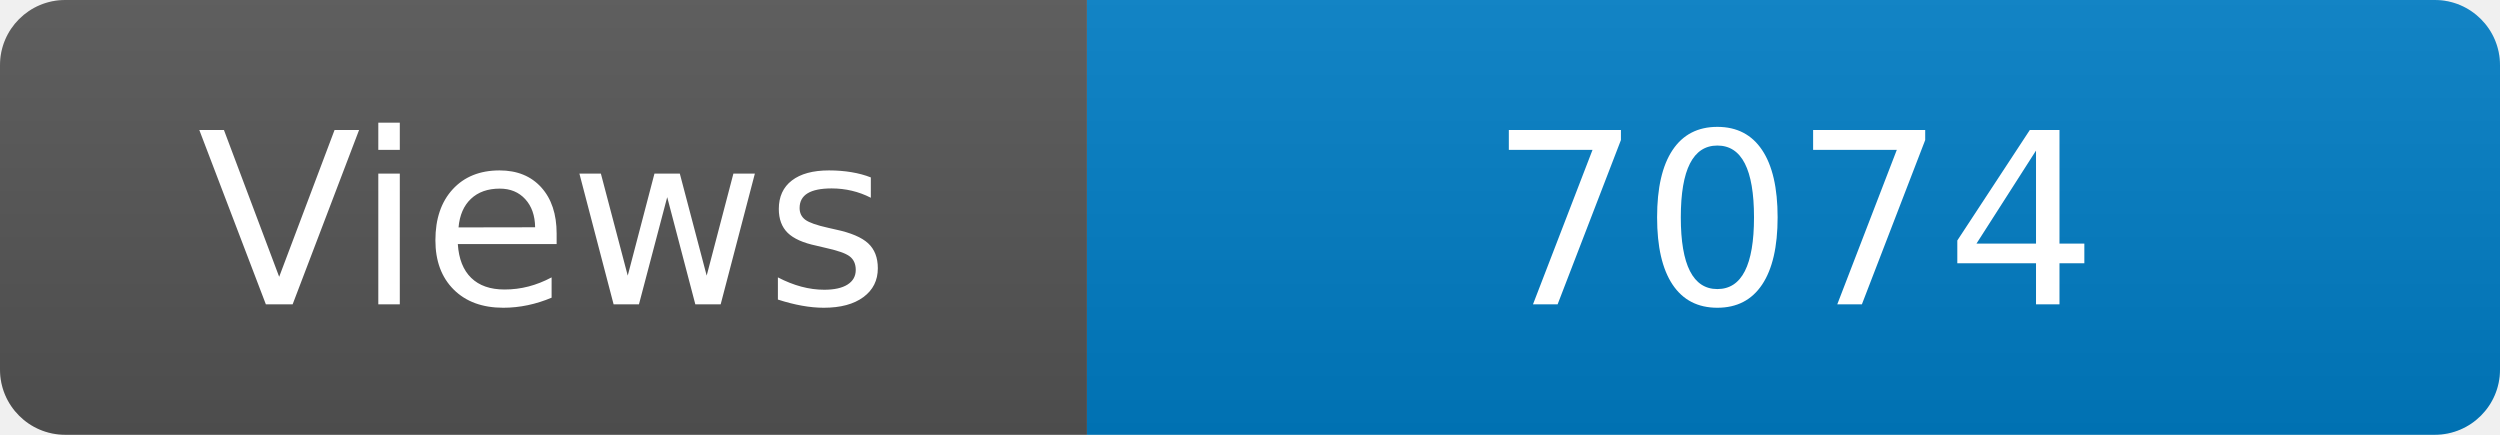
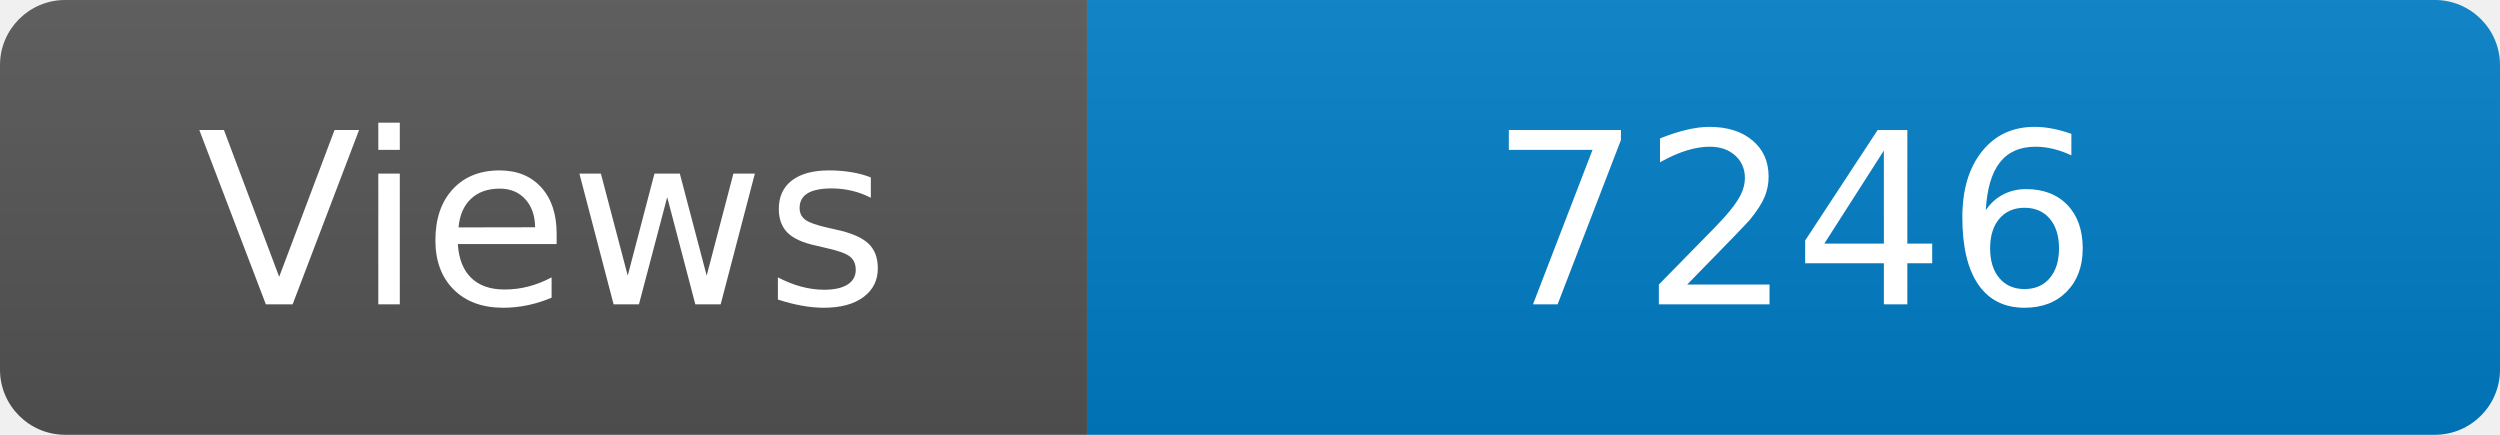
<svg xmlns="http://www.w3.org/2000/svg" width="115" height="20" role="img" aria-label="Maintained?: yes">
  <linearGradient id="s" x2="0" y2="100%">
    <stop offset="0" stop-color="#bbb" stop-opacity=".1" />
    <stop offset="1" stop-opacity=".1" />
  </linearGradient>
  <clipPath id="r">
    <rect width="115" height="20" rx="3" fill="#fff" />
  </clipPath>
  <g clip-path="url(#r)">
    <rect width="50" height="20" fill="#555" />
    <rect x="50" width="160" height="20" fill="#007ec6" />
    <rect width="115" height="20" fill="url(#s)" />
  </g>
  <g fill="#fff" text-anchor="middle" font-family="Verdana,Geneva,DejaVu Sans,sans-serif" font-size="110">
    <text x="250" y="140" transform="scale(.1)" fill="#fff">Views</text>
-     <text x="825" y="140" transform="scale(.1)" fill="#fff">7074</text>
+     <text x="825" y="140" transform="scale(.1)" fill="#fff">7246</text>
  </g>
</svg>
